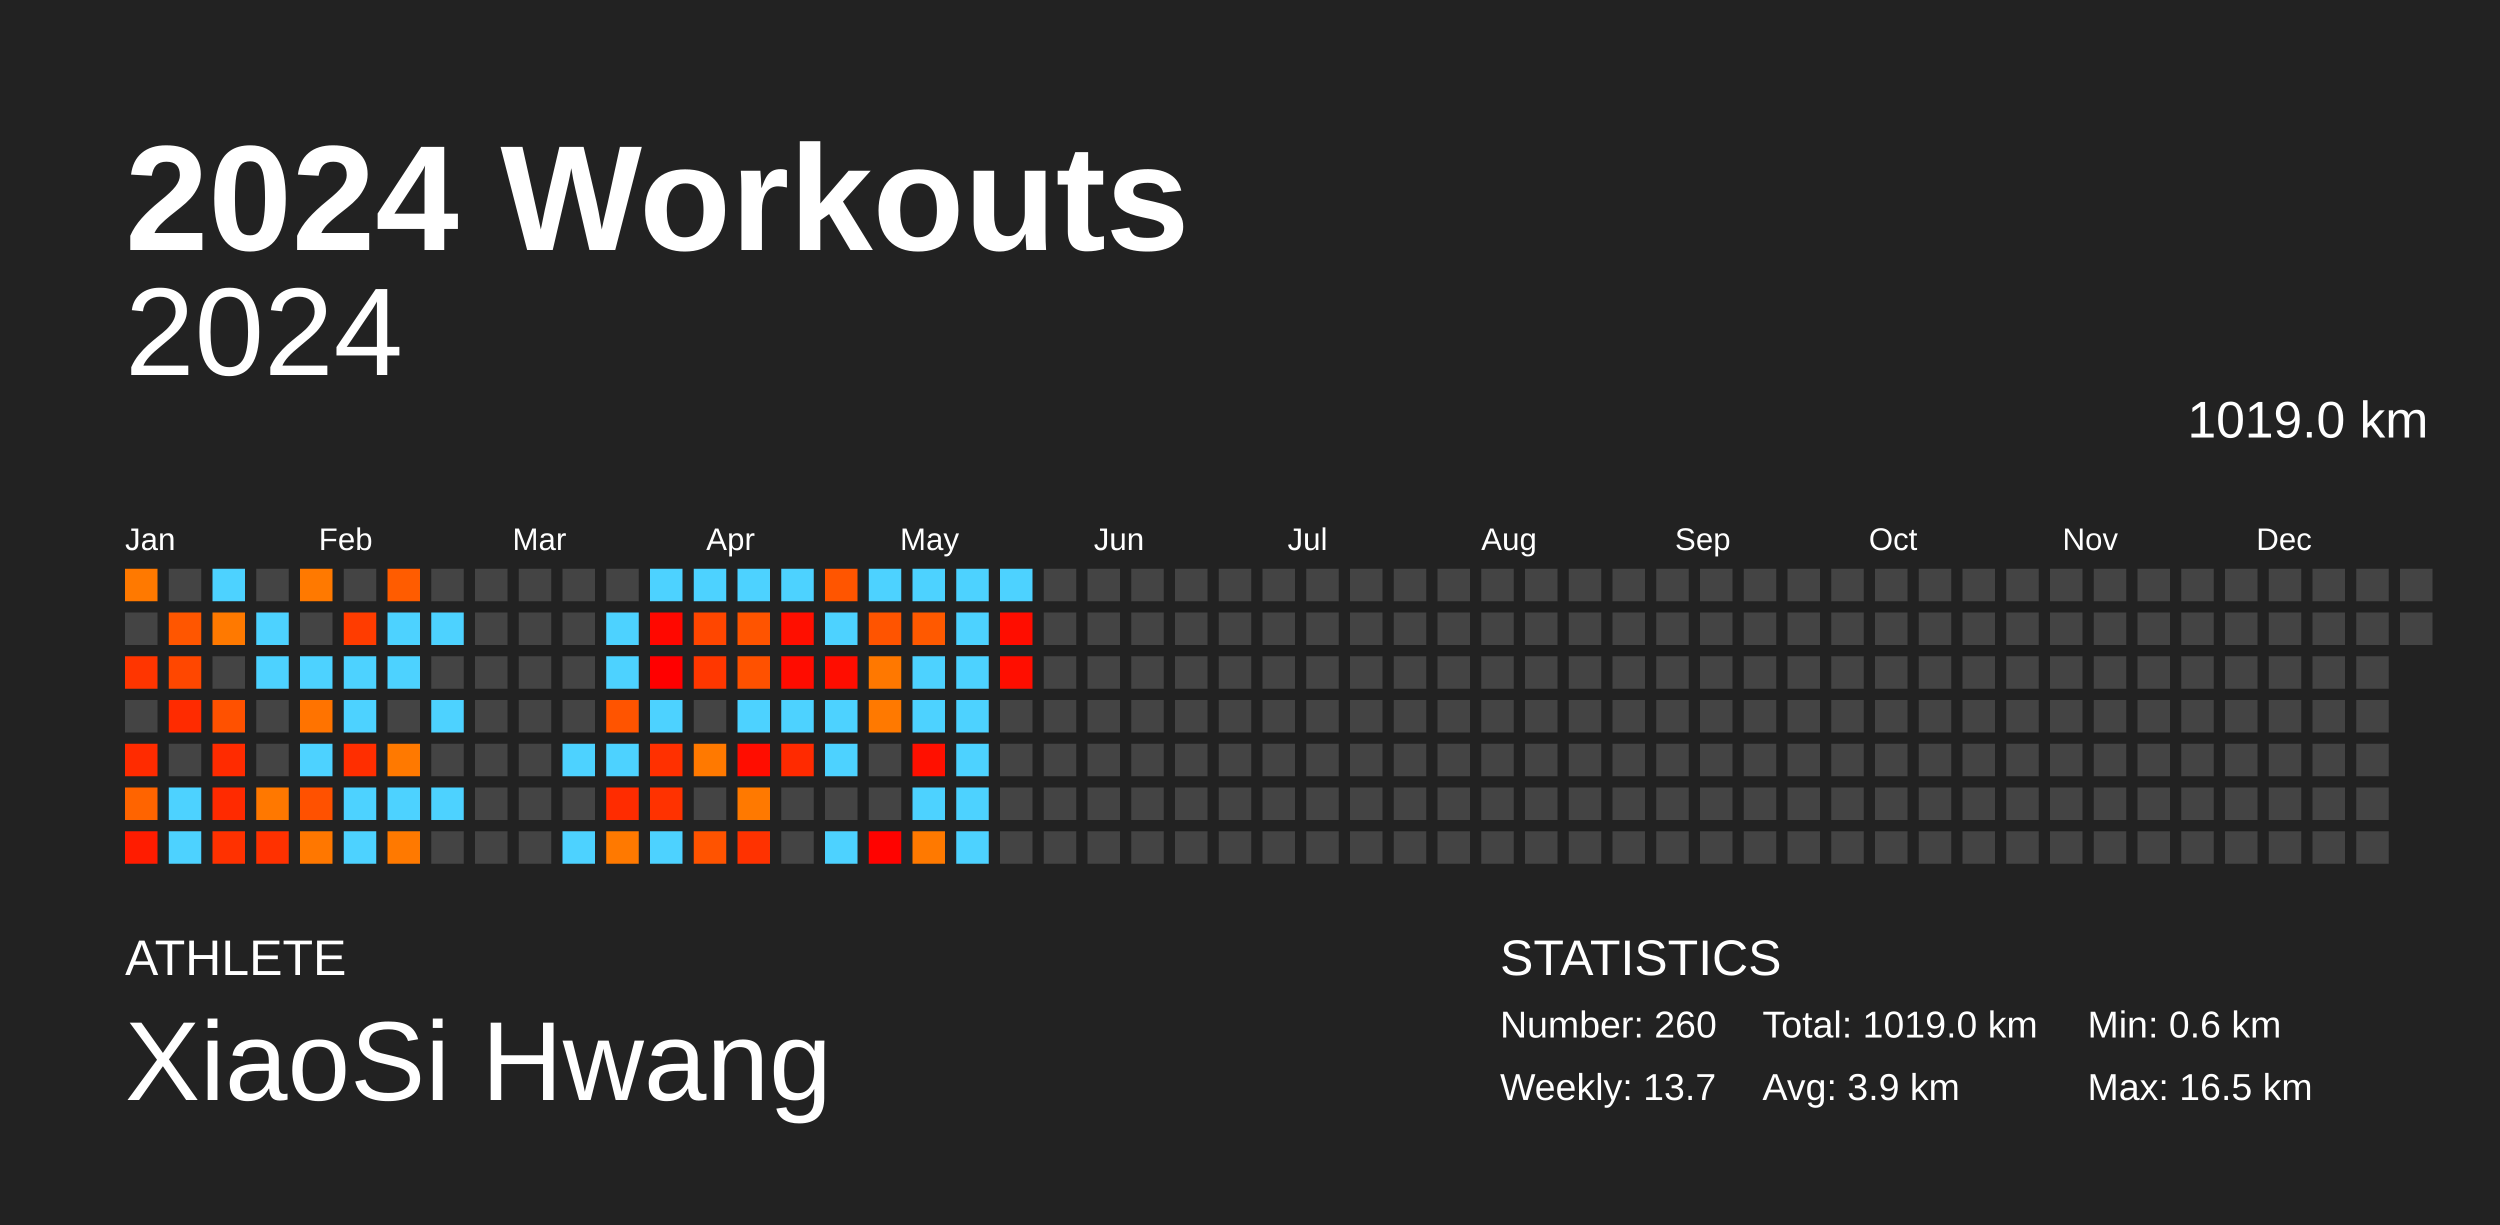
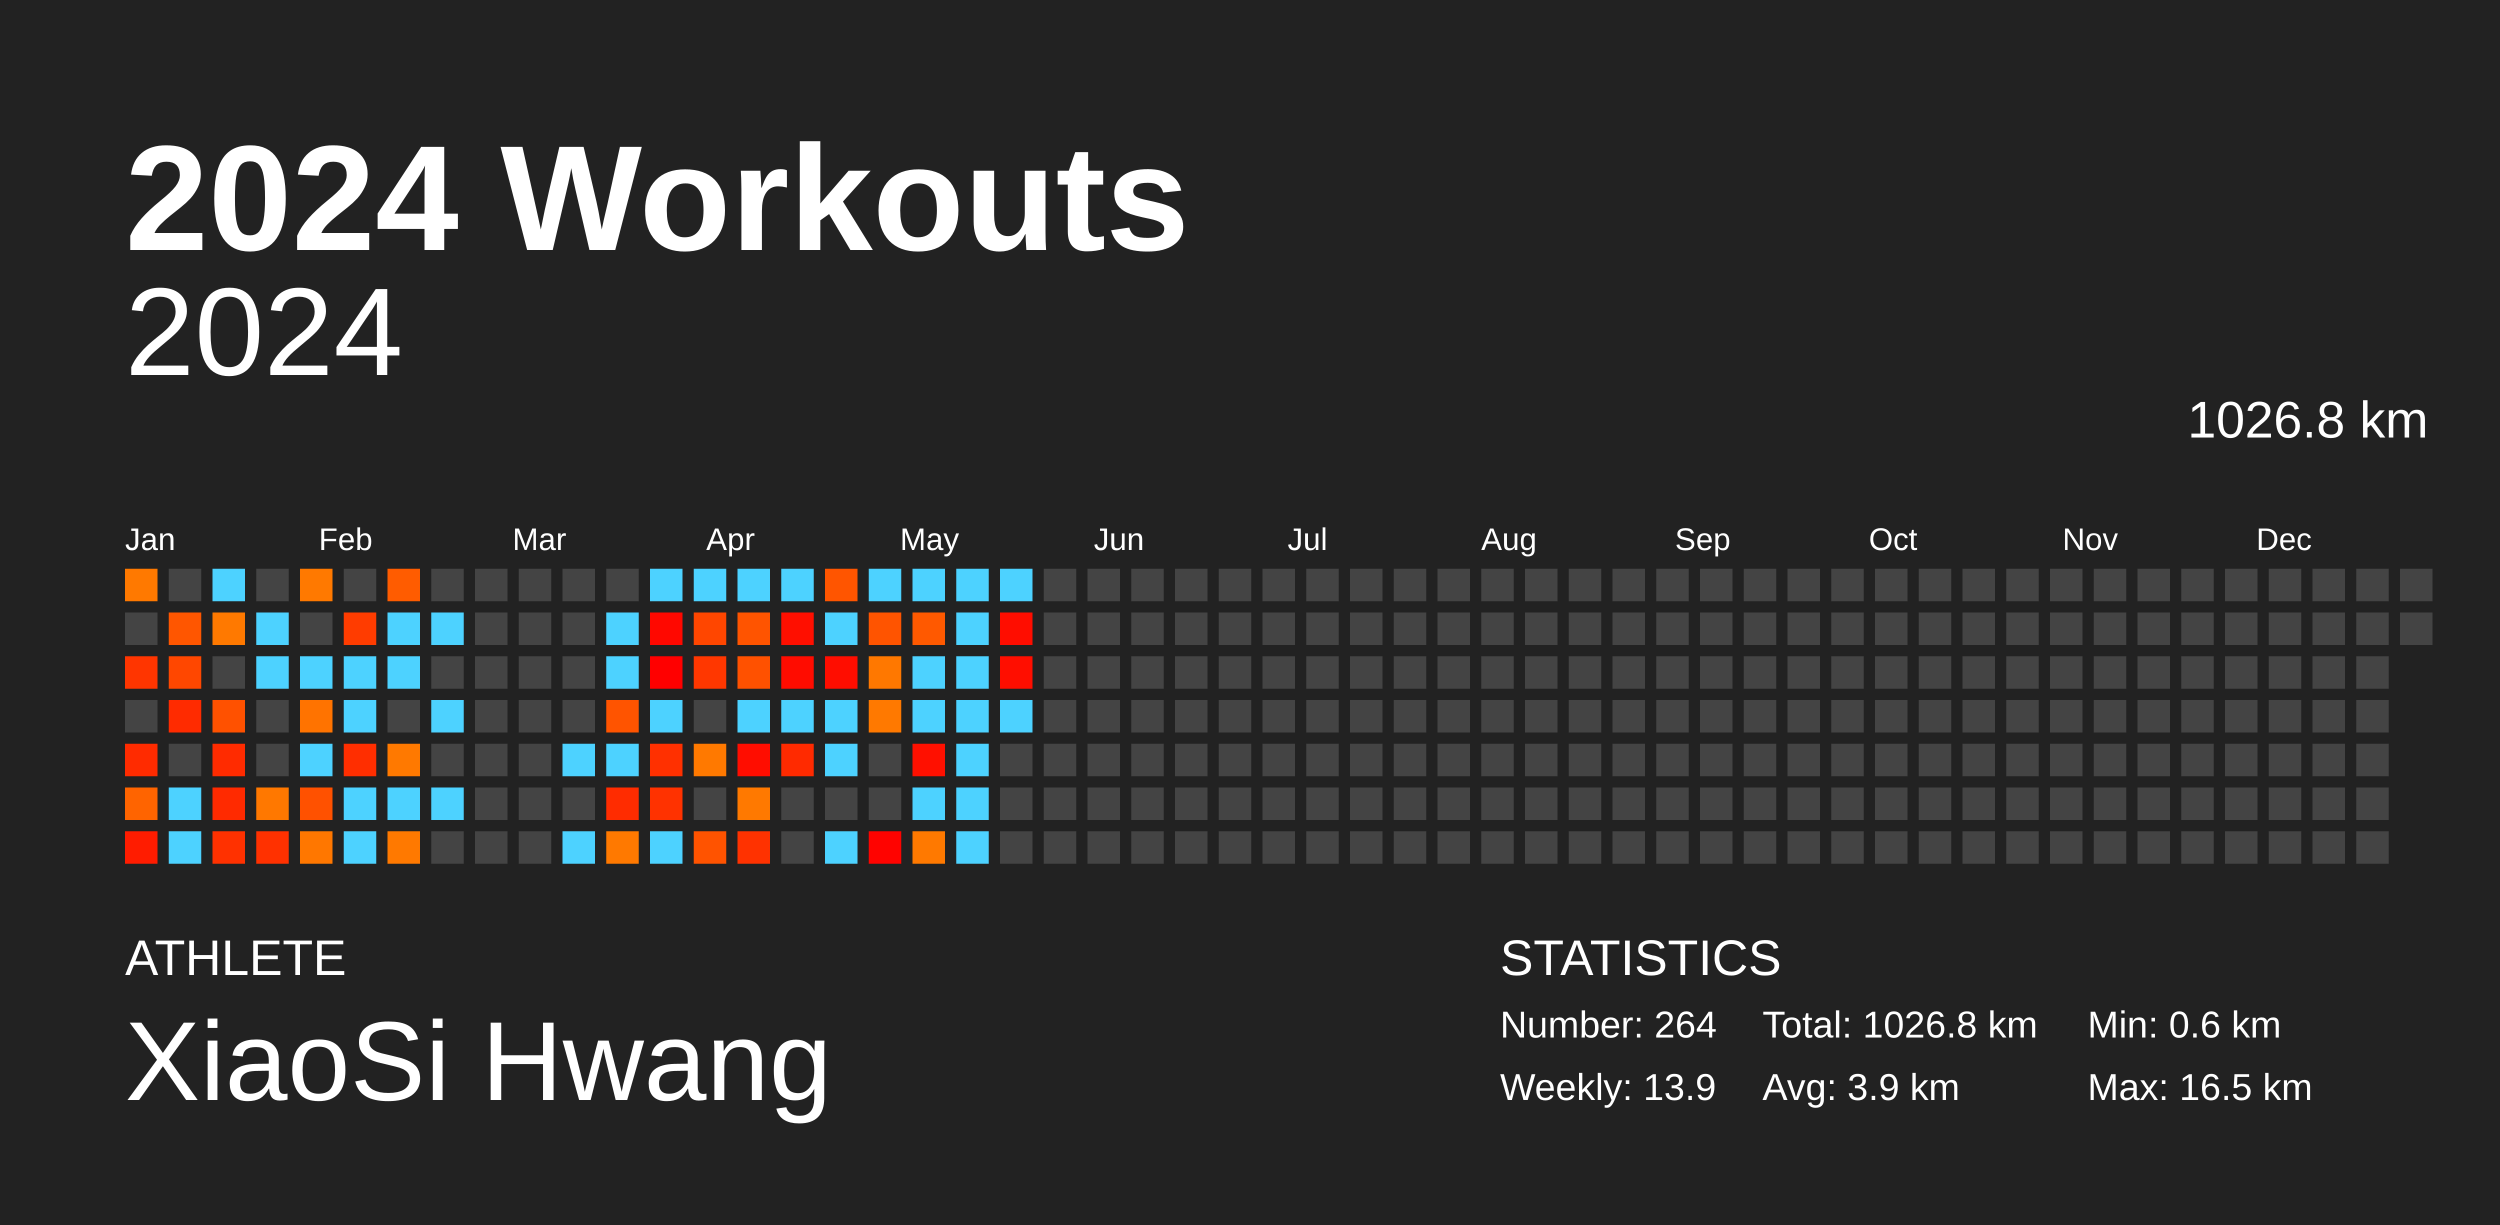
<svg xmlns="http://www.w3.org/2000/svg" baseProfile="full" height="98mm" version="1.1" viewBox="0,0,200,98" width="200mm">
  <defs />
  <rect fill="#222222" height="98" width="200" x="0" y="0" />
  <text fill="#FFFFFF" style="font-size:12px; font-family:Arial; font-weight:bold;" x="10" y="20">2024 Workouts</text>
  <text fill="#FFFFFF" style="font-size:4px; font-family:Arial" x="10" y="78">ATHLETE</text>
  <text fill="#FFFFFF" style="font-size:9px; font-family:Arial" x="10" y="88">XiaoSi Hwang</text>
  <text fill="#FFFFFF" style="font-size:4px; font-family:Arial" x="120" y="78">STATISTICS</text>
-   <text fill="#FFFFFF" style="font-size:3px; font-family:Arial" x="120" y="83">Number: 260</text>
-   <text fill="#FFFFFF" style="font-size:3px; font-family:Arial" x="120" y="88">Weekly: 13.7</text>
-   <text fill="#FFFFFF" style="font-size:3px; font-family:Arial" x="141" y="83">Total: 1019.0 km</text>
+   <text fill="#FFFFFF" style="font-size:3px; font-family:Arial" x="120" y="83">Number: 264</text>
+   <text fill="#FFFFFF" style="font-size:3px; font-family:Arial" x="120" y="88">Weekly: 13.9</text>
+   <text fill="#FFFFFF" style="font-size:3px; font-family:Arial" x="141" y="83">Total: 1026.8 km</text>
  <text fill="#FFFFFF" style="font-size:3px; font-family:Arial" x="141" y="88">Avg: 3.9 km</text>
  <text fill="#FFFFFF" style="font-size:3px; font-family:Arial" x="167" y="83">Min: 0.6 km</text>
  <text fill="#FFFFFF" style="font-size:3px; font-family:Arial" x="167" y="88">Max: 16.5 km</text>
  <text alignment-baseline="hanging" fill="#FFFFFF" style="font-size:10.0px; font-family:Arial;" x="10" y="30">2024</text>
-   <text alignment-baseline="hanging" fill="#FFFFFF" style="font-size:4.125px; font-family:Arial;" x="175" y="35">1019.0 km</text>
+   <text alignment-baseline="hanging" fill="#FFFFFF" style="font-size:4.125px; font-family:Arial;" x="175" y="35">1026.8 km</text>
  <text fill="#FFFFFF" style="font-size:2.5px; font-family:Arial" x="10.0" y="44">Jan</text>
  <text fill="#FFFFFF" style="font-size:2.5px; font-family:Arial" x="25.5" y="44">Feb</text>
  <text fill="#FFFFFF" style="font-size:2.5px; font-family:Arial" x="41.0" y="44">Mar</text>
  <text fill="#FFFFFF" style="font-size:2.5px; font-family:Arial" x="56.5" y="44">Apr</text>
  <text fill="#FFFFFF" style="font-size:2.5px; font-family:Arial" x="72.0" y="44">May</text>
  <text fill="#FFFFFF" style="font-size:2.5px; font-family:Arial" x="87.5" y="44">Jun</text>
  <text fill="#FFFFFF" style="font-size:2.5px; font-family:Arial" x="103.0" y="44">Jul</text>
  <text fill="#FFFFFF" style="font-size:2.5px; font-family:Arial" x="118.5" y="44">Aug</text>
  <text fill="#FFFFFF" style="font-size:2.5px; font-family:Arial" x="134.0" y="44">Sep</text>
  <text fill="#FFFFFF" style="font-size:2.5px; font-family:Arial" x="149.5" y="44">Oct</text>
  <text fill="#FFFFFF" style="font-size:2.5px; font-family:Arial" x="165.0" y="44">Nov</text>
  <text fill="#FFFFFF" style="font-size:2.5px; font-family:Arial" x="180.5" y="44">Dec</text>
  <rect fill="#ff7900" height="2.6" width="2.6" x="10.0" y="45.5" />
  <rect fill="#444444" height="2.6" width="2.6" x="10.0" y="49.0" />
  <rect fill="#ff3500" height="2.6" width="2.6" x="10.0" y="52.5" />
  <rect fill="#444444" height="2.6" width="2.6" x="10.0" y="56.0" />
  <rect fill="#ff2b00" height="2.6" width="2.6" x="10.0" y="59.5" />
  <rect fill="#ff6400" height="2.6" width="2.6" x="10.0" y="63.0" />
  <rect fill="#ff1c00" height="2.6" width="2.6" x="10.0" y="66.5" />
  <rect fill="#444444" height="2.6" width="2.6" x="13.5" y="45.5" />
  <rect fill="#ff5600" height="2.6" width="2.6" x="13.5" y="49.0" />
  <rect fill="#ff4700" height="2.6" width="2.6" x="13.5" y="52.5" />
  <rect fill="#ff2b00" height="2.6" width="2.6" x="13.5" y="56.0" />
  <rect fill="#444444" height="2.6" width="2.6" x="13.5" y="59.5" />
  <rect fill="#4dd2ff" height="2.6" width="2.6" x="13.5" y="63.0" />
  <rect fill="#4dd2ff" height="2.6" width="2.6" x="13.5" y="66.5" />
  <rect fill="#4dd2ff" height="2.6" width="2.6" x="17.0" y="45.5" />
  <rect fill="#ff7900" height="2.6" width="2.6" x="17.0" y="49.0" />
  <rect fill="#444444" height="2.6" width="2.6" x="17.0" y="52.5" />
  <rect fill="#ff5100" height="2.6" width="2.6" x="17.0" y="56.0" />
  <rect fill="#ff2b00" height="2.6" width="2.6" x="17.0" y="59.5" />
  <rect fill="#ff2a00" height="2.6" width="2.6" x="17.0" y="63.0" />
  <rect fill="#ff3100" height="2.6" width="2.6" x="17.0" y="66.5" />
  <rect fill="#444444" height="2.6" width="2.6" x="20.5" y="45.5" />
  <rect fill="#4dd2ff" height="2.6" width="2.6" x="20.5" y="49.0" />
  <rect fill="#4dd2ff" height="2.6" width="2.6" x="20.5" y="52.5" />
  <rect fill="#444444" height="2.6" width="2.6" x="20.5" y="56.0" />
  <rect fill="#444444" height="2.6" width="2.6" x="20.5" y="59.5" />
  <rect fill="#ff7800" height="2.6" width="2.6" x="20.5" y="63.0" />
  <rect fill="#ff3100" height="2.6" width="2.6" x="20.5" y="66.5" />
  <rect fill="#ff7900" height="2.6" width="2.6" x="24.0" y="45.5" />
  <rect fill="#444444" height="2.6" width="2.6" x="24.0" y="49.0" />
  <rect fill="#4dd2ff" height="2.6" width="2.6" x="24.0" y="52.5" />
  <rect fill="#ff7300" height="2.6" width="2.6" x="24.0" y="56.0" />
  <rect fill="#4dd2ff" height="2.6" width="2.6" x="24.0" y="59.5" />
  <rect fill="#ff5100" height="2.6" width="2.6" x="24.0" y="63.0" />
  <rect fill="#ff7700" height="2.6" width="2.6" x="24.0" y="66.5" />
  <rect fill="#444444" height="2.6" width="2.6" x="27.5" y="45.5" />
  <rect fill="#ff3c00" height="2.6" width="2.6" x="27.5" y="49.0" />
  <rect fill="#4dd2ff" height="2.6" width="2.6" x="27.5" y="52.5" />
  <rect fill="#4dd2ff" height="2.6" width="2.6" x="27.5" y="56.0" />
  <rect fill="#ff2e00" height="2.6" width="2.6" x="27.5" y="59.5" />
  <rect fill="#4dd2ff" height="2.6" width="2.6" x="27.5" y="63.0" />
  <rect fill="#4dd2ff" height="2.6" width="2.6" x="27.5" y="66.5" />
  <rect fill="#ff5c00" height="2.6" width="2.6" x="31.0" y="45.5" />
  <rect fill="#4dd2ff" height="2.6" width="2.6" x="31.0" y="49.0" />
  <rect fill="#4dd2ff" height="2.6" width="2.6" x="31.0" y="52.5" />
  <rect fill="#444444" height="2.6" width="2.6" x="31.0" y="56.0" />
  <rect fill="#ff7900" height="2.6" width="2.6" x="31.0" y="59.5" />
  <rect fill="#4dd2ff" height="2.6" width="2.6" x="31.0" y="63.0" />
  <rect fill="#ff7900" height="2.6" width="2.6" x="31.0" y="66.5" />
  <rect fill="#444444" height="2.6" width="2.6" x="34.5" y="45.5" />
  <rect fill="#4dd2ff" height="2.6" width="2.6" x="34.5" y="49.0" />
  <rect fill="#444444" height="2.6" width="2.6" x="34.5" y="52.5" />
  <rect fill="#4dd2ff" height="2.6" width="2.6" x="34.5" y="56.0" />
  <rect fill="#444444" height="2.6" width="2.6" x="34.5" y="59.5" />
  <rect fill="#4dd2ff" height="2.6" width="2.6" x="34.5" y="63.0" />
  <rect fill="#444444" height="2.6" width="2.6" x="34.5" y="66.5" />
  <rect fill="#444444" height="2.6" width="2.6" x="38.0" y="45.5" />
  <rect fill="#444444" height="2.6" width="2.6" x="38.0" y="49.0" />
  <rect fill="#444444" height="2.6" width="2.6" x="38.0" y="52.5" />
  <rect fill="#444444" height="2.6" width="2.6" x="38.0" y="56.0" />
  <rect fill="#444444" height="2.6" width="2.6" x="38.0" y="59.5" />
  <rect fill="#444444" height="2.6" width="2.6" x="38.0" y="63.0" />
  <rect fill="#444444" height="2.6" width="2.6" x="38.0" y="66.5" />
  <rect fill="#444444" height="2.6" width="2.6" x="41.5" y="45.5" />
  <rect fill="#444444" height="2.6" width="2.6" x="41.5" y="49.0" />
  <rect fill="#444444" height="2.6" width="2.6" x="41.5" y="52.5" />
  <rect fill="#444444" height="2.6" width="2.6" x="41.5" y="56.0" />
  <rect fill="#444444" height="2.6" width="2.6" x="41.5" y="59.5" />
  <rect fill="#444444" height="2.6" width="2.6" x="41.5" y="63.0" />
  <rect fill="#444444" height="2.6" width="2.6" x="41.5" y="66.5" />
  <rect fill="#444444" height="2.6" width="2.6" x="45.0" y="45.5" />
  <rect fill="#444444" height="2.6" width="2.6" x="45.0" y="49.0" />
  <rect fill="#444444" height="2.6" width="2.6" x="45.0" y="52.5" />
  <rect fill="#444444" height="2.6" width="2.6" x="45.0" y="56.0" />
  <rect fill="#4dd2ff" height="2.6" width="2.6" x="45.0" y="59.5" />
  <rect fill="#444444" height="2.6" width="2.6" x="45.0" y="63.0" />
  <rect fill="#4dd2ff" height="2.6" width="2.6" x="45.0" y="66.5" />
  <rect fill="#444444" height="2.6" width="2.6" x="48.5" y="45.5" />
  <rect fill="#4dd2ff" height="2.6" width="2.6" x="48.5" y="49.0" />
  <rect fill="#4dd2ff" height="2.6" width="2.6" x="48.5" y="52.5" />
  <rect fill="#ff5400" height="2.6" width="2.6" x="48.5" y="56.0" />
  <rect fill="#4dd2ff" height="2.6" width="2.6" x="48.5" y="59.5" />
  <rect fill="#ff2c00" height="2.6" width="2.6" x="48.5" y="63.0" />
  <rect fill="#ff7900" height="2.6" width="2.6" x="48.5" y="66.5" />
  <rect fill="#4dd2ff" height="2.6" width="2.6" x="52.0" y="45.5" />
  <rect fill="#ff0800" height="2.6" width="2.6" x="52.0" y="49.0" />
  <rect fill="#ff0000" height="2.6" width="2.6" x="52.0" y="52.5" />
  <rect fill="#4dd2ff" height="2.6" width="2.6" x="52.0" y="56.0" />
  <rect fill="#ff3000" height="2.6" width="2.6" x="52.0" y="59.5" />
  <rect fill="#ff3200" height="2.6" width="2.6" x="52.0" y="63.0" />
  <rect fill="#4dd2ff" height="2.6" width="2.6" x="52.0" y="66.5" />
  <rect fill="#4dd2ff" height="2.6" width="2.6" x="55.5" y="45.5" />
  <rect fill="#ff4600" height="2.6" width="2.6" x="55.5" y="49.0" />
  <rect fill="#ff3700" height="2.6" width="2.6" x="55.5" y="52.5" />
  <rect fill="#444444" height="2.6" width="2.6" x="55.5" y="56.0" />
  <rect fill="#ff7900" height="2.6" width="2.6" x="55.5" y="59.5" />
  <rect fill="#444444" height="2.6" width="2.6" x="55.5" y="63.0" />
  <rect fill="#ff5300" height="2.6" width="2.6" x="55.5" y="66.5" />
  <rect fill="#4dd2ff" height="2.6" width="2.6" x="59.0" y="45.5" />
  <rect fill="#ff5400" height="2.6" width="2.6" x="59.0" y="49.0" />
  <rect fill="#ff5100" height="2.6" width="2.6" x="59.0" y="52.5" />
  <rect fill="#4dd2ff" height="2.6" width="2.6" x="59.0" y="56.0" />
  <rect fill="#ff0d00" height="2.6" width="2.6" x="59.0" y="59.5" />
  <rect fill="#ff7900" height="2.6" width="2.6" x="59.0" y="63.0" />
  <rect fill="#ff3200" height="2.6" width="2.6" x="59.0" y="66.5" />
  <rect fill="#4dd2ff" height="2.6" width="2.6" x="62.5" y="45.5" />
  <rect fill="#ff0f00" height="2.6" width="2.6" x="62.5" y="49.0" />
  <rect fill="#ff0c00" height="2.6" width="2.6" x="62.5" y="52.5" />
  <rect fill="#4dd2ff" height="2.6" width="2.6" x="62.5" y="56.0" />
  <rect fill="#ff2a00" height="2.6" width="2.6" x="62.5" y="59.5" />
  <rect fill="#444444" height="2.6" width="2.6" x="62.5" y="63.0" />
  <rect fill="#444444" height="2.6" width="2.6" x="62.5" y="66.5" />
  <rect fill="#ff5500" height="2.6" width="2.6" x="66.0" y="45.5" />
  <rect fill="#4dd2ff" height="2.6" width="2.6" x="66.0" y="49.0" />
  <rect fill="#ff0d00" height="2.6" width="2.6" x="66.0" y="52.5" />
  <rect fill="#4dd2ff" height="2.6" width="2.6" x="66.0" y="56.0" />
  <rect fill="#4dd2ff" height="2.6" width="2.6" x="66.0" y="59.5" />
  <rect fill="#444444" height="2.6" width="2.6" x="66.0" y="63.0" />
  <rect fill="#4dd2ff" height="2.6" width="2.6" x="66.0" y="66.5" />
  <rect fill="#4dd2ff" height="2.6" width="2.6" x="69.5" y="45.5" />
  <rect fill="#ff5400" height="2.6" width="2.6" x="69.5" y="49.0" />
  <rect fill="#ff7800" height="2.6" width="2.6" x="69.5" y="52.5" />
  <rect fill="#ff7900" height="2.6" width="2.6" x="69.5" y="56.0" />
  <rect fill="#444444" height="2.6" width="2.6" x="69.5" y="59.5" />
  <rect fill="#444444" height="2.6" width="2.6" x="69.5" y="63.0" />
  <rect fill="#ff0300" height="2.6" width="2.6" x="69.5" y="66.5" />
  <rect fill="#4dd2ff" height="2.6" width="2.6" x="73.0" y="45.5" />
  <rect fill="#ff5900" height="2.6" width="2.6" x="73.0" y="49.0" />
  <rect fill="#4dd2ff" height="2.6" width="2.6" x="73.0" y="52.5" />
  <rect fill="#4dd2ff" height="2.6" width="2.6" x="73.0" y="56.0" />
  <rect fill="#ff1000" height="2.6" width="2.6" x="73.0" y="59.5" />
  <rect fill="#4dd2ff" height="2.6" width="2.6" x="73.0" y="63.0" />
  <rect fill="#ff7900" height="2.6" width="2.6" x="73.0" y="66.5" />
  <rect fill="#4dd2ff" height="2.6" width="2.6" x="76.5" y="45.5" />
  <rect fill="#4dd2ff" height="2.6" width="2.6" x="76.5" y="49.0" />
  <rect fill="#4dd2ff" height="2.6" width="2.6" x="76.5" y="52.5" />
  <rect fill="#4dd2ff" height="2.6" width="2.6" x="76.5" y="56.0" />
  <rect fill="#4dd2ff" height="2.6" width="2.6" x="76.5" y="59.5" />
  <rect fill="#4dd2ff" height="2.6" width="2.6" x="76.5" y="63.0" />
  <rect fill="#4dd2ff" height="2.6" width="2.6" x="76.5" y="66.5" />
  <rect fill="#4dd2ff" height="2.6" width="2.6" x="80.0" y="45.5" />
  <rect fill="#ff0d00" height="2.6" width="2.6" x="80.0" y="49.0" />
  <rect fill="#ff0e00" height="2.6" width="2.6" x="80.0" y="52.5" />
-   <rect fill="#444444" height="2.6" width="2.6" x="80.0" y="56.0" />
+   <rect fill="#4dd2ff" height="2.6" width="2.6" x="80.0" y="56.0" />
  <rect fill="#444444" height="2.6" width="2.6" x="80.0" y="59.5" />
  <rect fill="#444444" height="2.6" width="2.6" x="80.0" y="63.0" />
  <rect fill="#444444" height="2.6" width="2.6" x="80.0" y="66.5" />
  <rect fill="#444444" height="2.6" width="2.6" x="83.5" y="45.5" />
  <rect fill="#444444" height="2.6" width="2.6" x="83.5" y="49.0" />
  <rect fill="#444444" height="2.6" width="2.6" x="83.5" y="52.5" />
  <rect fill="#444444" height="2.6" width="2.6" x="83.5" y="56.0" />
  <rect fill="#444444" height="2.6" width="2.6" x="83.5" y="59.5" />
  <rect fill="#444444" height="2.6" width="2.6" x="83.5" y="63.0" />
  <rect fill="#444444" height="2.6" width="2.6" x="83.5" y="66.5" />
  <rect fill="#444444" height="2.6" width="2.6" x="87.0" y="45.5" />
  <rect fill="#444444" height="2.6" width="2.6" x="87.0" y="49.0" />
  <rect fill="#444444" height="2.6" width="2.6" x="87.0" y="52.5" />
  <rect fill="#444444" height="2.6" width="2.6" x="87.0" y="56.0" />
  <rect fill="#444444" height="2.6" width="2.6" x="87.0" y="59.5" />
  <rect fill="#444444" height="2.6" width="2.6" x="87.0" y="63.0" />
  <rect fill="#444444" height="2.6" width="2.6" x="87.0" y="66.5" />
  <rect fill="#444444" height="2.6" width="2.6" x="90.5" y="45.5" />
  <rect fill="#444444" height="2.6" width="2.6" x="90.5" y="49.0" />
  <rect fill="#444444" height="2.6" width="2.6" x="90.5" y="52.5" />
  <rect fill="#444444" height="2.6" width="2.6" x="90.5" y="56.0" />
  <rect fill="#444444" height="2.6" width="2.6" x="90.5" y="59.5" />
  <rect fill="#444444" height="2.6" width="2.6" x="90.5" y="63.0" />
  <rect fill="#444444" height="2.6" width="2.6" x="90.5" y="66.5" />
  <rect fill="#444444" height="2.6" width="2.6" x="94.0" y="45.5" />
  <rect fill="#444444" height="2.6" width="2.6" x="94.0" y="49.0" />
  <rect fill="#444444" height="2.6" width="2.6" x="94.0" y="52.5" />
  <rect fill="#444444" height="2.6" width="2.6" x="94.0" y="56.0" />
  <rect fill="#444444" height="2.6" width="2.6" x="94.0" y="59.5" />
  <rect fill="#444444" height="2.6" width="2.6" x="94.0" y="63.0" />
  <rect fill="#444444" height="2.6" width="2.6" x="94.0" y="66.5" />
  <rect fill="#444444" height="2.6" width="2.6" x="97.5" y="45.5" />
  <rect fill="#444444" height="2.6" width="2.6" x="97.5" y="49.0" />
  <rect fill="#444444" height="2.6" width="2.6" x="97.5" y="52.5" />
  <rect fill="#444444" height="2.6" width="2.6" x="97.5" y="56.0" />
  <rect fill="#444444" height="2.6" width="2.6" x="97.5" y="59.5" />
  <rect fill="#444444" height="2.6" width="2.6" x="97.5" y="63.0" />
  <rect fill="#444444" height="2.6" width="2.6" x="97.5" y="66.5" />
  <rect fill="#444444" height="2.6" width="2.6" x="101.0" y="45.5" />
  <rect fill="#444444" height="2.6" width="2.6" x="101.0" y="49.0" />
  <rect fill="#444444" height="2.6" width="2.6" x="101.0" y="52.5" />
  <rect fill="#444444" height="2.6" width="2.6" x="101.0" y="56.0" />
  <rect fill="#444444" height="2.6" width="2.6" x="101.0" y="59.5" />
  <rect fill="#444444" height="2.6" width="2.6" x="101.0" y="63.0" />
  <rect fill="#444444" height="2.6" width="2.6" x="101.0" y="66.5" />
  <rect fill="#444444" height="2.6" width="2.6" x="104.5" y="45.5" />
  <rect fill="#444444" height="2.6" width="2.6" x="104.5" y="49.0" />
  <rect fill="#444444" height="2.6" width="2.6" x="104.5" y="52.5" />
  <rect fill="#444444" height="2.6" width="2.6" x="104.5" y="56.0" />
  <rect fill="#444444" height="2.6" width="2.6" x="104.5" y="59.5" />
  <rect fill="#444444" height="2.6" width="2.6" x="104.5" y="63.0" />
  <rect fill="#444444" height="2.6" width="2.6" x="104.5" y="66.5" />
  <rect fill="#444444" height="2.6" width="2.6" x="108.0" y="45.5" />
  <rect fill="#444444" height="2.6" width="2.6" x="108.0" y="49.0" />
  <rect fill="#444444" height="2.6" width="2.6" x="108.0" y="52.5" />
  <rect fill="#444444" height="2.6" width="2.6" x="108.0" y="56.0" />
  <rect fill="#444444" height="2.6" width="2.6" x="108.0" y="59.5" />
  <rect fill="#444444" height="2.6" width="2.6" x="108.0" y="63.0" />
  <rect fill="#444444" height="2.6" width="2.6" x="108.0" y="66.5" />
  <rect fill="#444444" height="2.6" width="2.6" x="111.5" y="45.5" />
  <rect fill="#444444" height="2.6" width="2.6" x="111.5" y="49.0" />
  <rect fill="#444444" height="2.6" width="2.6" x="111.5" y="52.5" />
  <rect fill="#444444" height="2.6" width="2.6" x="111.5" y="56.0" />
  <rect fill="#444444" height="2.6" width="2.6" x="111.5" y="59.5" />
  <rect fill="#444444" height="2.6" width="2.6" x="111.5" y="63.0" />
  <rect fill="#444444" height="2.6" width="2.6" x="111.5" y="66.5" />
  <rect fill="#444444" height="2.6" width="2.6" x="115.0" y="45.5" />
  <rect fill="#444444" height="2.6" width="2.6" x="115.0" y="49.0" />
  <rect fill="#444444" height="2.6" width="2.6" x="115.0" y="52.5" />
  <rect fill="#444444" height="2.6" width="2.6" x="115.0" y="56.0" />
  <rect fill="#444444" height="2.6" width="2.6" x="115.0" y="59.5" />
  <rect fill="#444444" height="2.6" width="2.6" x="115.0" y="63.0" />
  <rect fill="#444444" height="2.6" width="2.6" x="115.0" y="66.5" />
  <rect fill="#444444" height="2.6" width="2.6" x="118.5" y="45.5" />
  <rect fill="#444444" height="2.6" width="2.6" x="118.5" y="49.0" />
  <rect fill="#444444" height="2.6" width="2.6" x="118.5" y="52.5" />
  <rect fill="#444444" height="2.6" width="2.6" x="118.5" y="56.0" />
  <rect fill="#444444" height="2.6" width="2.6" x="118.5" y="59.5" />
  <rect fill="#444444" height="2.6" width="2.6" x="118.5" y="63.0" />
  <rect fill="#444444" height="2.6" width="2.6" x="118.5" y="66.5" />
  <rect fill="#444444" height="2.6" width="2.6" x="122.0" y="45.5" />
  <rect fill="#444444" height="2.6" width="2.6" x="122.0" y="49.0" />
  <rect fill="#444444" height="2.6" width="2.6" x="122.0" y="52.5" />
  <rect fill="#444444" height="2.6" width="2.6" x="122.0" y="56.0" />
  <rect fill="#444444" height="2.6" width="2.6" x="122.0" y="59.5" />
  <rect fill="#444444" height="2.6" width="2.6" x="122.0" y="63.0" />
  <rect fill="#444444" height="2.6" width="2.6" x="122.0" y="66.5" />
  <rect fill="#444444" height="2.6" width="2.6" x="125.5" y="45.5" />
  <rect fill="#444444" height="2.6" width="2.6" x="125.5" y="49.0" />
  <rect fill="#444444" height="2.6" width="2.6" x="125.5" y="52.5" />
  <rect fill="#444444" height="2.6" width="2.6" x="125.5" y="56.0" />
  <rect fill="#444444" height="2.6" width="2.6" x="125.5" y="59.5" />
  <rect fill="#444444" height="2.6" width="2.6" x="125.5" y="63.0" />
  <rect fill="#444444" height="2.6" width="2.6" x="125.5" y="66.5" />
  <rect fill="#444444" height="2.6" width="2.6" x="129.0" y="45.5" />
  <rect fill="#444444" height="2.6" width="2.6" x="129.0" y="49.0" />
  <rect fill="#444444" height="2.6" width="2.6" x="129.0" y="52.5" />
  <rect fill="#444444" height="2.6" width="2.6" x="129.0" y="56.0" />
  <rect fill="#444444" height="2.6" width="2.6" x="129.0" y="59.5" />
  <rect fill="#444444" height="2.6" width="2.6" x="129.0" y="63.0" />
  <rect fill="#444444" height="2.6" width="2.6" x="129.0" y="66.5" />
  <rect fill="#444444" height="2.6" width="2.6" x="132.5" y="45.5" />
  <rect fill="#444444" height="2.6" width="2.6" x="132.5" y="49.0" />
  <rect fill="#444444" height="2.6" width="2.6" x="132.5" y="52.5" />
  <rect fill="#444444" height="2.6" width="2.6" x="132.5" y="56.0" />
  <rect fill="#444444" height="2.6" width="2.6" x="132.5" y="59.5" />
  <rect fill="#444444" height="2.6" width="2.6" x="132.5" y="63.0" />
  <rect fill="#444444" height="2.6" width="2.6" x="132.5" y="66.5" />
  <rect fill="#444444" height="2.6" width="2.6" x="136.0" y="45.5" />
  <rect fill="#444444" height="2.6" width="2.6" x="136.0" y="49.0" />
  <rect fill="#444444" height="2.6" width="2.6" x="136.0" y="52.5" />
  <rect fill="#444444" height="2.6" width="2.6" x="136.0" y="56.0" />
  <rect fill="#444444" height="2.6" width="2.6" x="136.0" y="59.5" />
  <rect fill="#444444" height="2.6" width="2.6" x="136.0" y="63.0" />
  <rect fill="#444444" height="2.6" width="2.6" x="136.0" y="66.5" />
  <rect fill="#444444" height="2.6" width="2.6" x="139.5" y="45.5" />
  <rect fill="#444444" height="2.6" width="2.6" x="139.5" y="49.0" />
  <rect fill="#444444" height="2.6" width="2.6" x="139.5" y="52.5" />
  <rect fill="#444444" height="2.6" width="2.6" x="139.5" y="56.0" />
  <rect fill="#444444" height="2.6" width="2.6" x="139.5" y="59.5" />
  <rect fill="#444444" height="2.6" width="2.6" x="139.5" y="63.0" />
  <rect fill="#444444" height="2.6" width="2.6" x="139.5" y="66.5" />
  <rect fill="#444444" height="2.6" width="2.6" x="143.0" y="45.5" />
  <rect fill="#444444" height="2.6" width="2.6" x="143.0" y="49.0" />
  <rect fill="#444444" height="2.6" width="2.6" x="143.0" y="52.5" />
  <rect fill="#444444" height="2.6" width="2.6" x="143.0" y="56.0" />
  <rect fill="#444444" height="2.6" width="2.6" x="143.0" y="59.5" />
  <rect fill="#444444" height="2.6" width="2.6" x="143.0" y="63.0" />
  <rect fill="#444444" height="2.6" width="2.6" x="143.0" y="66.5" />
  <rect fill="#444444" height="2.6" width="2.6" x="146.5" y="45.5" />
  <rect fill="#444444" height="2.6" width="2.6" x="146.5" y="49.0" />
  <rect fill="#444444" height="2.6" width="2.6" x="146.5" y="52.5" />
  <rect fill="#444444" height="2.6" width="2.6" x="146.5" y="56.0" />
  <rect fill="#444444" height="2.6" width="2.6" x="146.5" y="59.5" />
  <rect fill="#444444" height="2.6" width="2.6" x="146.5" y="63.0" />
  <rect fill="#444444" height="2.6" width="2.6" x="146.5" y="66.5" />
  <rect fill="#444444" height="2.6" width="2.6" x="150.0" y="45.5" />
  <rect fill="#444444" height="2.6" width="2.6" x="150.0" y="49.0" />
  <rect fill="#444444" height="2.6" width="2.6" x="150.0" y="52.5" />
  <rect fill="#444444" height="2.6" width="2.6" x="150.0" y="56.0" />
  <rect fill="#444444" height="2.6" width="2.6" x="150.0" y="59.5" />
  <rect fill="#444444" height="2.6" width="2.6" x="150.0" y="63.0" />
  <rect fill="#444444" height="2.6" width="2.6" x="150.0" y="66.5" />
  <rect fill="#444444" height="2.6" width="2.6" x="153.5" y="45.5" />
  <rect fill="#444444" height="2.6" width="2.6" x="153.5" y="49.0" />
  <rect fill="#444444" height="2.6" width="2.6" x="153.5" y="52.5" />
  <rect fill="#444444" height="2.6" width="2.6" x="153.5" y="56.0" />
  <rect fill="#444444" height="2.6" width="2.6" x="153.5" y="59.5" />
  <rect fill="#444444" height="2.6" width="2.6" x="153.5" y="63.0" />
  <rect fill="#444444" height="2.6" width="2.6" x="153.5" y="66.5" />
  <rect fill="#444444" height="2.6" width="2.6" x="157.0" y="45.5" />
  <rect fill="#444444" height="2.6" width="2.6" x="157.0" y="49.0" />
  <rect fill="#444444" height="2.6" width="2.6" x="157.0" y="52.5" />
  <rect fill="#444444" height="2.6" width="2.6" x="157.0" y="56.0" />
  <rect fill="#444444" height="2.6" width="2.6" x="157.0" y="59.5" />
  <rect fill="#444444" height="2.6" width="2.6" x="157.0" y="63.0" />
  <rect fill="#444444" height="2.6" width="2.6" x="157.0" y="66.5" />
  <rect fill="#444444" height="2.6" width="2.6" x="160.5" y="45.5" />
  <rect fill="#444444" height="2.6" width="2.6" x="160.5" y="49.0" />
  <rect fill="#444444" height="2.6" width="2.6" x="160.5" y="52.5" />
  <rect fill="#444444" height="2.6" width="2.6" x="160.5" y="56.0" />
  <rect fill="#444444" height="2.6" width="2.6" x="160.5" y="59.5" />
  <rect fill="#444444" height="2.6" width="2.6" x="160.5" y="63.0" />
  <rect fill="#444444" height="2.6" width="2.6" x="160.5" y="66.5" />
  <rect fill="#444444" height="2.6" width="2.6" x="164.0" y="45.5" />
  <rect fill="#444444" height="2.6" width="2.6" x="164.0" y="49.0" />
  <rect fill="#444444" height="2.6" width="2.6" x="164.0" y="52.5" />
  <rect fill="#444444" height="2.6" width="2.6" x="164.0" y="56.0" />
  <rect fill="#444444" height="2.6" width="2.6" x="164.0" y="59.5" />
  <rect fill="#444444" height="2.6" width="2.6" x="164.0" y="63.0" />
  <rect fill="#444444" height="2.6" width="2.6" x="164.0" y="66.5" />
  <rect fill="#444444" height="2.6" width="2.6" x="167.5" y="45.5" />
  <rect fill="#444444" height="2.6" width="2.6" x="167.5" y="49.0" />
  <rect fill="#444444" height="2.6" width="2.6" x="167.5" y="52.5" />
  <rect fill="#444444" height="2.6" width="2.6" x="167.5" y="56.0" />
  <rect fill="#444444" height="2.6" width="2.6" x="167.5" y="59.5" />
  <rect fill="#444444" height="2.6" width="2.6" x="167.5" y="63.0" />
  <rect fill="#444444" height="2.6" width="2.6" x="167.5" y="66.5" />
  <rect fill="#444444" height="2.6" width="2.6" x="171.0" y="45.5" />
  <rect fill="#444444" height="2.6" width="2.6" x="171.0" y="49.0" />
  <rect fill="#444444" height="2.6" width="2.6" x="171.0" y="52.5" />
  <rect fill="#444444" height="2.6" width="2.6" x="171.0" y="56.0" />
  <rect fill="#444444" height="2.6" width="2.6" x="171.0" y="59.5" />
  <rect fill="#444444" height="2.6" width="2.6" x="171.0" y="63.0" />
  <rect fill="#444444" height="2.6" width="2.6" x="171.0" y="66.5" />
  <rect fill="#444444" height="2.6" width="2.6" x="174.5" y="45.5" />
  <rect fill="#444444" height="2.6" width="2.6" x="174.5" y="49.0" />
  <rect fill="#444444" height="2.6" width="2.6" x="174.5" y="52.5" />
  <rect fill="#444444" height="2.6" width="2.6" x="174.5" y="56.0" />
  <rect fill="#444444" height="2.6" width="2.6" x="174.5" y="59.5" />
  <rect fill="#444444" height="2.6" width="2.6" x="174.5" y="63.0" />
  <rect fill="#444444" height="2.6" width="2.6" x="174.5" y="66.5" />
  <rect fill="#444444" height="2.6" width="2.6" x="178.0" y="45.5" />
  <rect fill="#444444" height="2.6" width="2.6" x="178.0" y="49.0" />
  <rect fill="#444444" height="2.6" width="2.6" x="178.0" y="52.5" />
  <rect fill="#444444" height="2.6" width="2.6" x="178.0" y="56.0" />
  <rect fill="#444444" height="2.6" width="2.6" x="178.0" y="59.5" />
  <rect fill="#444444" height="2.6" width="2.6" x="178.0" y="63.0" />
  <rect fill="#444444" height="2.6" width="2.6" x="178.0" y="66.5" />
  <rect fill="#444444" height="2.6" width="2.6" x="181.5" y="45.5" />
  <rect fill="#444444" height="2.6" width="2.6" x="181.5" y="49.0" />
  <rect fill="#444444" height="2.6" width="2.6" x="181.5" y="52.5" />
  <rect fill="#444444" height="2.6" width="2.6" x="181.5" y="56.0" />
  <rect fill="#444444" height="2.6" width="2.6" x="181.5" y="59.5" />
  <rect fill="#444444" height="2.6" width="2.6" x="181.5" y="63.0" />
  <rect fill="#444444" height="2.6" width="2.6" x="181.5" y="66.5" />
  <rect fill="#444444" height="2.6" width="2.6" x="185.0" y="45.5" />
  <rect fill="#444444" height="2.6" width="2.6" x="185.0" y="49.0" />
  <rect fill="#444444" height="2.6" width="2.6" x="185.0" y="52.5" />
  <rect fill="#444444" height="2.6" width="2.6" x="185.0" y="56.0" />
  <rect fill="#444444" height="2.6" width="2.6" x="185.0" y="59.5" />
  <rect fill="#444444" height="2.6" width="2.6" x="185.0" y="63.0" />
  <rect fill="#444444" height="2.6" width="2.6" x="185.0" y="66.5" />
  <rect fill="#444444" height="2.6" width="2.6" x="188.5" y="45.5" />
  <rect fill="#444444" height="2.6" width="2.6" x="188.5" y="49.0" />
  <rect fill="#444444" height="2.6" width="2.6" x="188.5" y="52.5" />
  <rect fill="#444444" height="2.6" width="2.6" x="188.5" y="56.0" />
  <rect fill="#444444" height="2.6" width="2.6" x="188.5" y="59.5" />
  <rect fill="#444444" height="2.6" width="2.6" x="188.5" y="63.0" />
  <rect fill="#444444" height="2.6" width="2.6" x="188.5" y="66.5" />
  <rect fill="#444444" height="2.6" width="2.6" x="192.0" y="45.5" />
  <rect fill="#444444" height="2.6" width="2.6" x="192.0" y="49.0" />
</svg>
